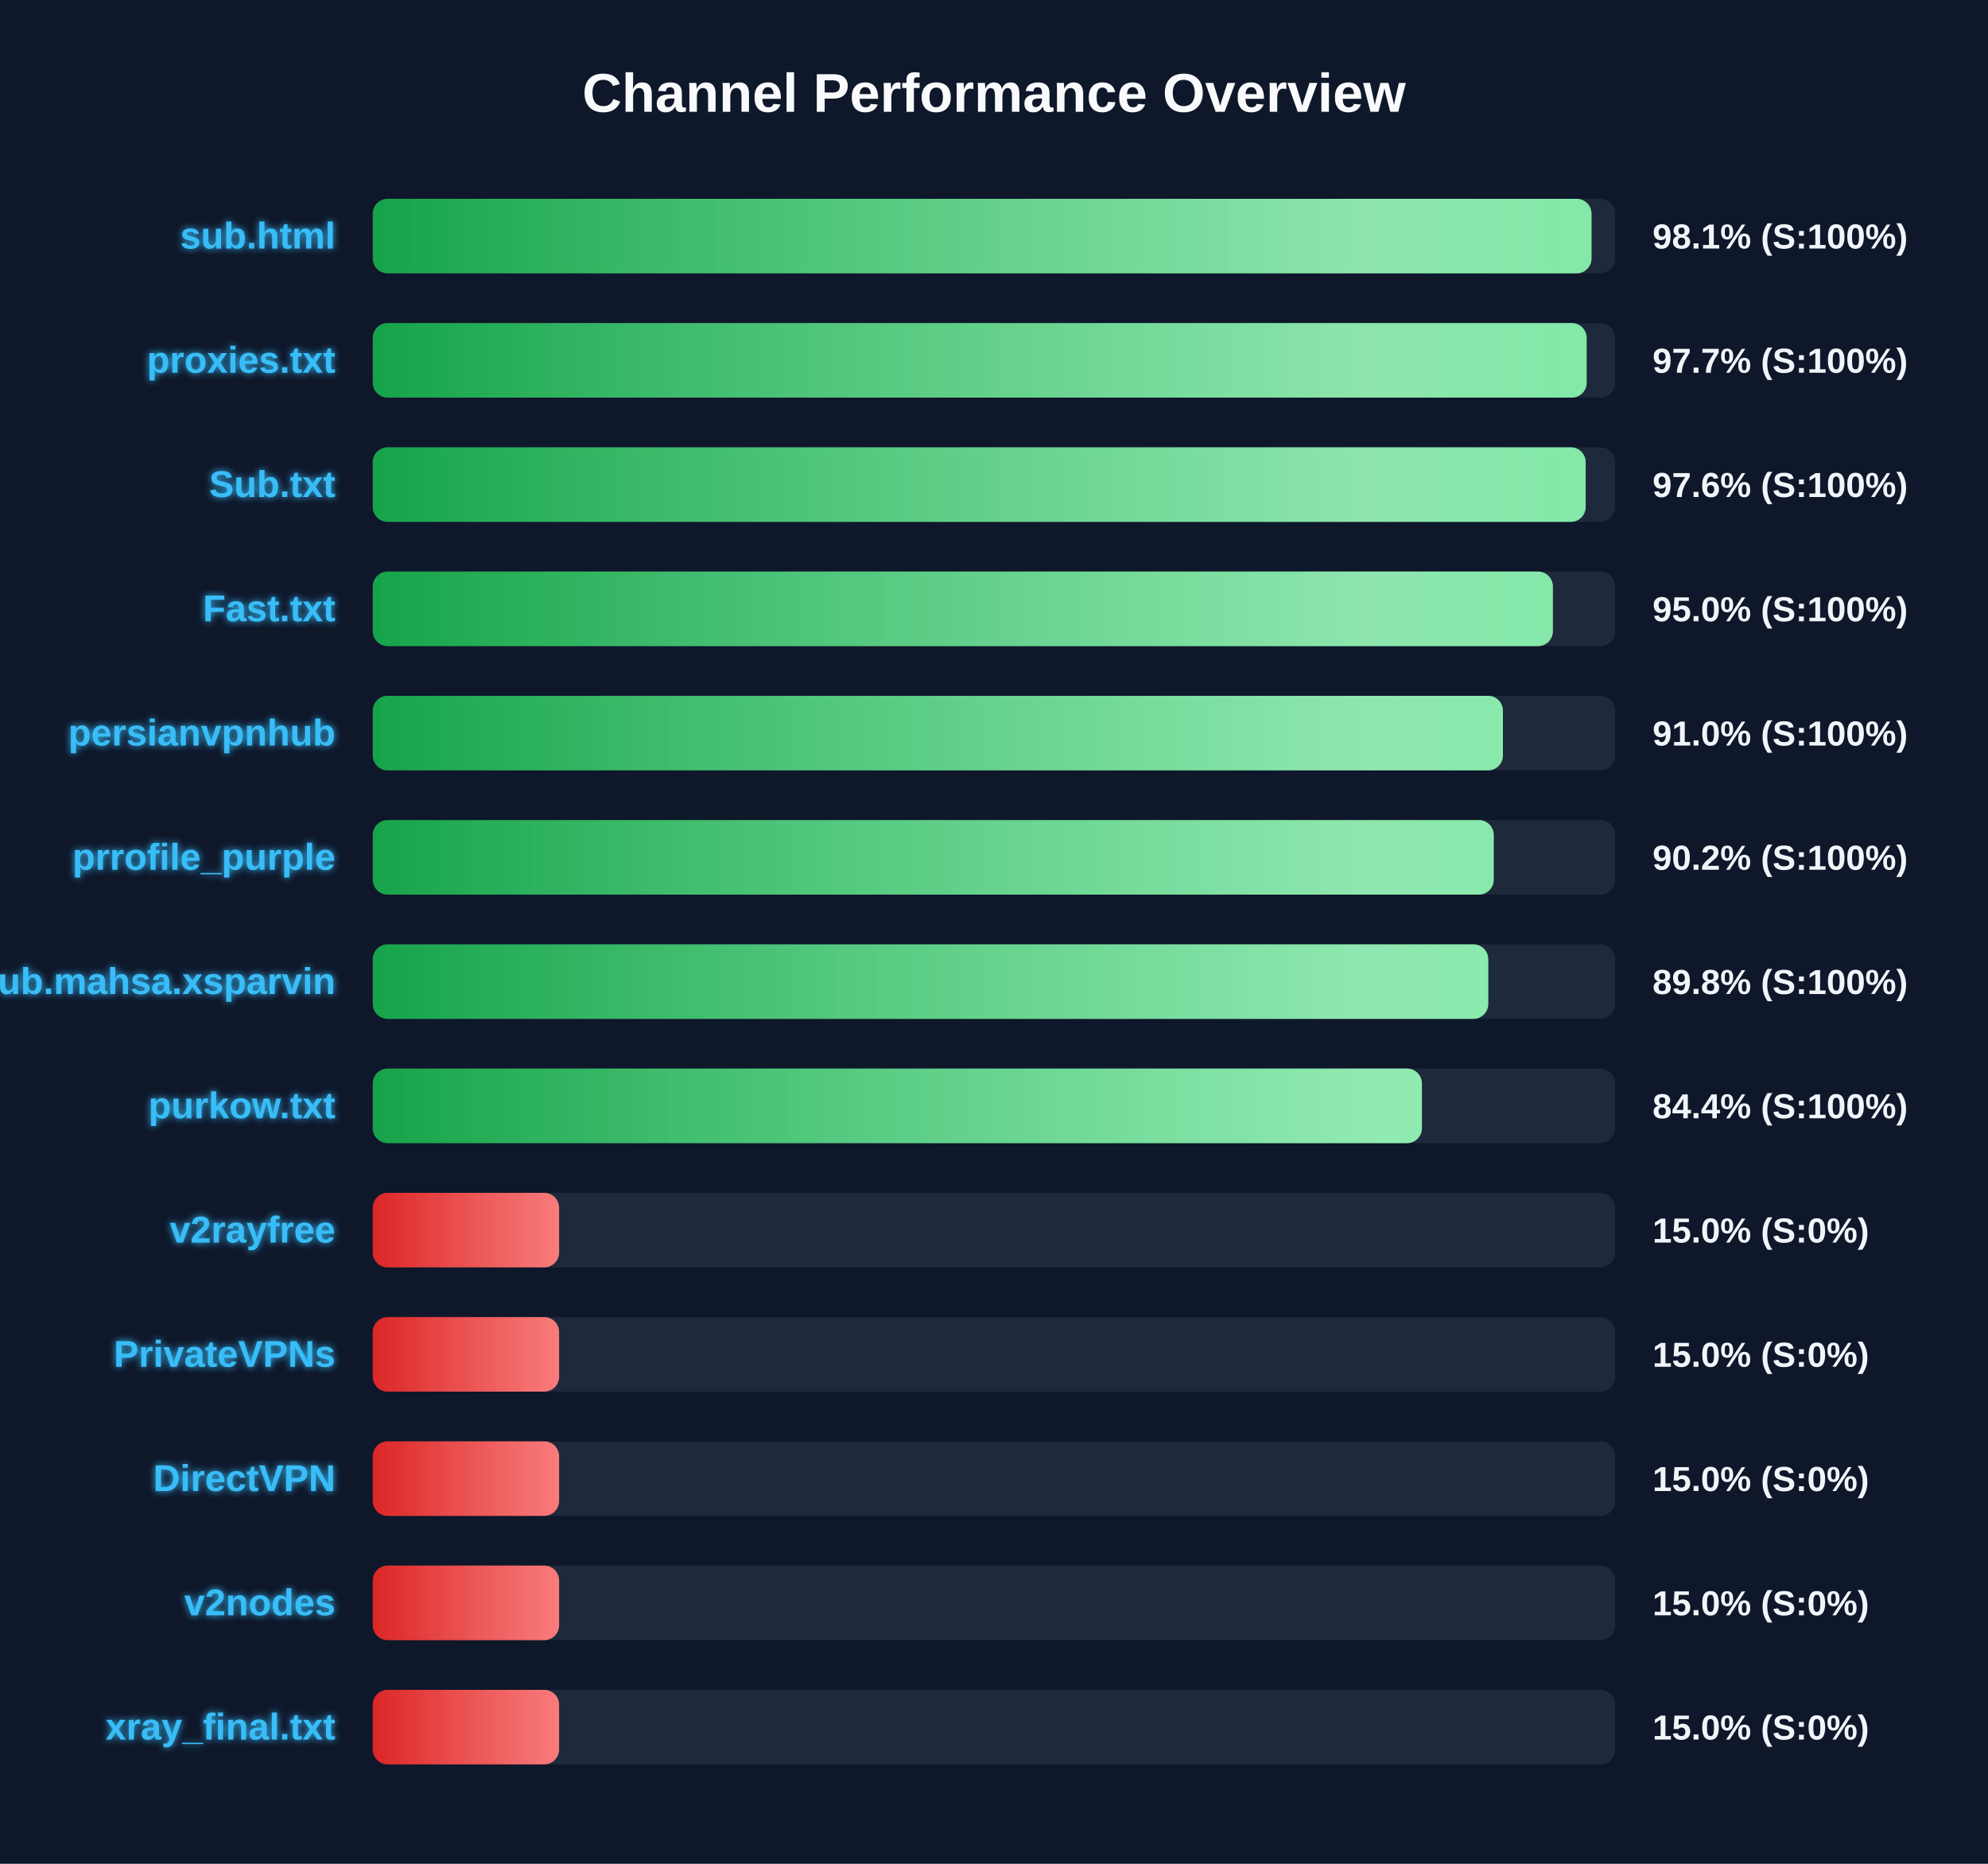
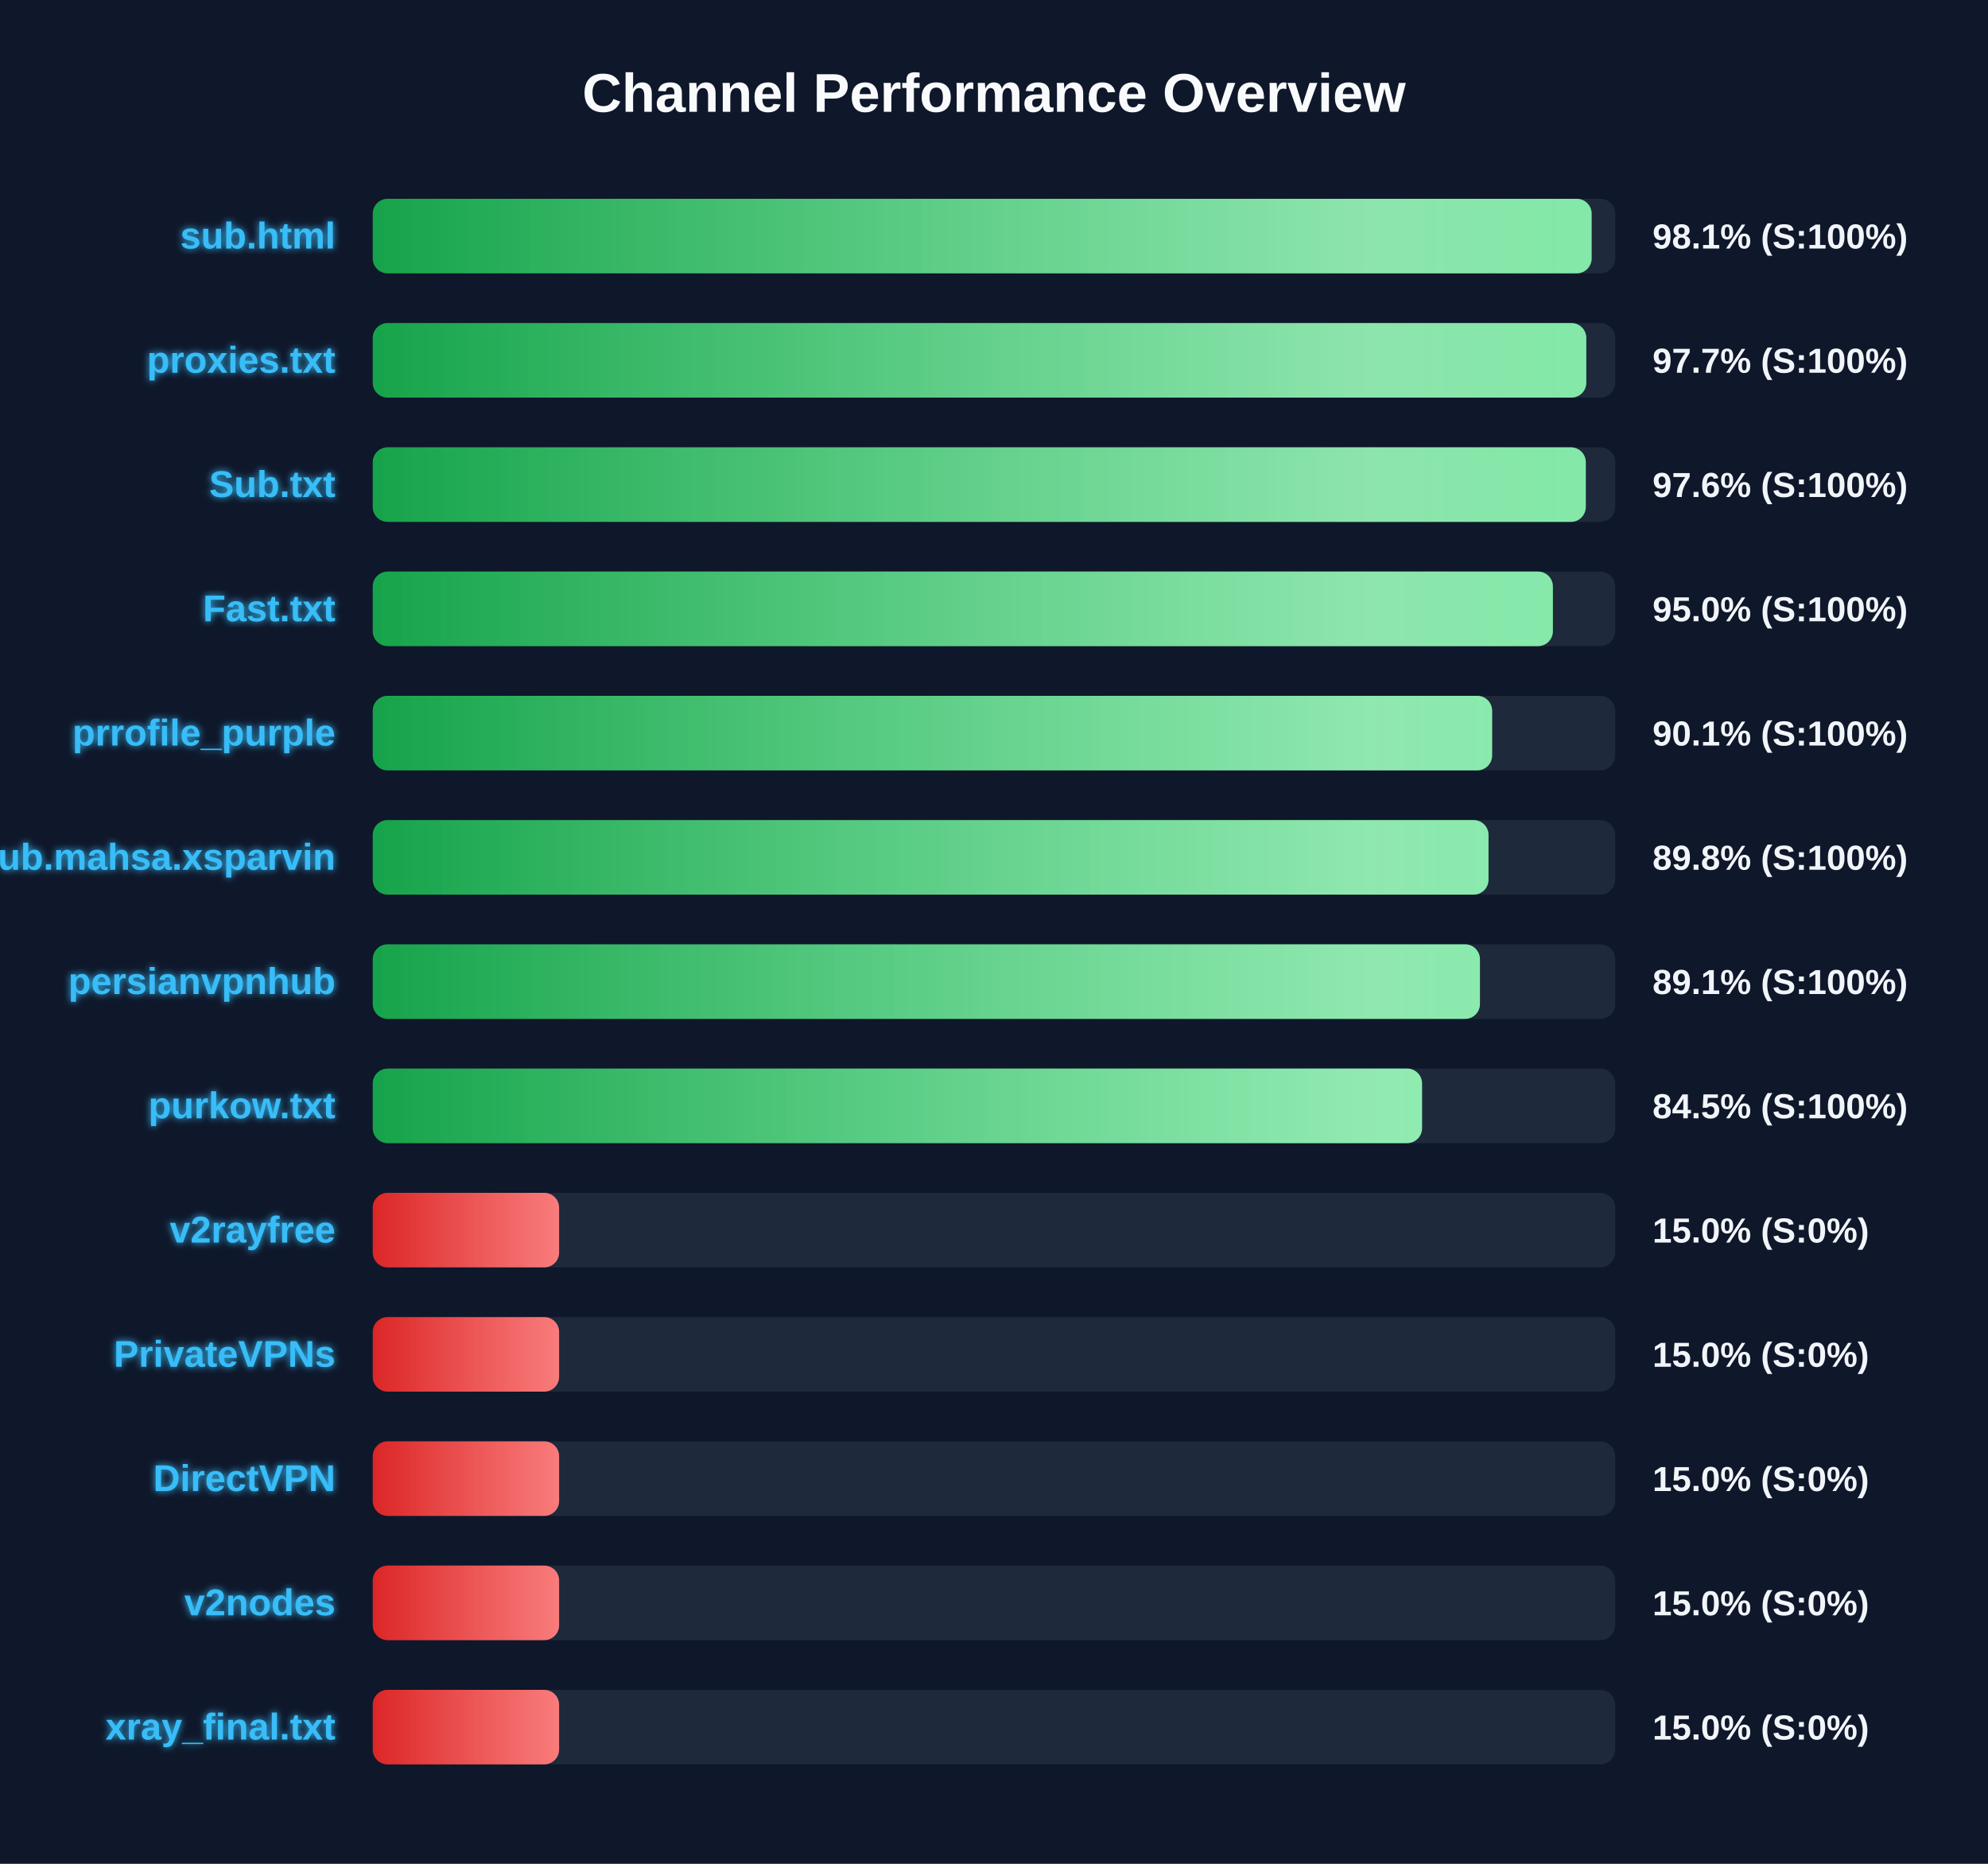
<svg xmlns="http://www.w3.org/2000/svg" width="800" height="750" version="1.1">
  <defs>
    <linearGradient id="grad-green" x1="0%" y1="0%" x2="100%" y2="0%">
      <stop offset="0%" stop-color="#16a34a" />
      <stop offset="100%" stop-color="#4ade80" />
    </linearGradient>
    <linearGradient id="grad-yellow" x1="0%" y1="0%" x2="100%" y2="0%">
      <stop offset="0%" stop-color="#ca8a04" />
      <stop offset="100%" stop-color="#fde047" />
    </linearGradient>
    <linearGradient id="grad-red" x1="0%" y1="0%" x2="100%" y2="0%">
      <stop offset="0%" stop-color="#dc2626" />
      <stop offset="100%" stop-color="#f87171" />
    </linearGradient>
    <linearGradient id="shimmer" x1="0%" y1="0%" x2="100%" y2="0%">
      <stop offset="0%" stop-color="rgba(255,255,255,0)" />
      <stop offset="50%" stop-color="rgba(255,255,255,0.4)" />
      <stop offset="100%" stop-color="rgba(255,255,255,0)" />
    </linearGradient>
    <filter id="glow" x="-20%" y="-20%" width="140%" height="140%">
      <feGaussianBlur stdDeviation="1.5" result="blur" />
      <feComposite in="SourceGraphic" in2="blur" operator="over" />
    </filter>
  </defs>
  <style>
        .bg-rect { fill: #0f172a; }
        .title { font: bold 22px 'Segoe UI', Arial, sans-serif; fill: #f8fafc; }
        .row { font: bold 15px 'Segoe UI', Arial, sans-serif; fill: #38bdf8; filter: url(#glow); }
        .score { font: bold 14px 'Segoe UI', Arial, sans-serif; fill: #f1f5f9; }
        @keyframes shimmer-anim {
            0% { transform: translateX(-100%); }
            100% { transform: translateX(200%); }
        }
        .shimmer-rect {
            animation: shimmer-anim 2.5s infinite linear;
        }
    </style>
  <rect width="100%" height="100%" class="bg-rect" />
  <text x="400" y="45" text-anchor="middle" class="title">Channel Performance Overview</text>
  <rect x="150" y="80" width="500" height="30" fill="#1e293b" rx="6" />
  <clipPath id="clip-0">
-     <rect x="150" y="80" width="490.45" height="30" rx="6" />
+     <rect x="150" y="80" width="490.5" height="30" rx="6" />
  </clipPath>
-   <rect x="150" y="80" width="490.45" height="30" fill="url(#grad-green)" rx="6" />
+   <rect x="150" y="80" width="490.5" height="30" fill="url(#grad-green)" rx="6" />
  <g clip-path="url(#clip-0)">
    <rect x="150" y="80" width="100%" height="30" fill="url(#shimmer)" class="shimmer-rect" />
  </g>
  <text x="135" y="100" text-anchor="end" class="row">sub.html</text>
  <text x="665" y="100" text-anchor="start" class="score">98.1% (S:100%)</text>
  <rect x="150" y="130" width="500" height="30" fill="#1e293b" rx="6" />
  <clipPath id="clip-1">
-     <rect x="150" y="130" width="488.5" height="30" rx="6" />
+     <rect x="150" y="130" width="488.35" height="30" rx="6" />
  </clipPath>
-   <rect x="150" y="130" width="488.5" height="30" fill="url(#grad-green)" rx="6" />
+   <rect x="150" y="130" width="488.35" height="30" fill="url(#grad-green)" rx="6" />
  <g clip-path="url(#clip-1)">
    <rect x="150" y="130" width="100%" height="30" fill="url(#shimmer)" class="shimmer-rect" />
  </g>
  <text x="135" y="150" text-anchor="end" class="row">proxies.txt</text>
  <text x="665" y="150" text-anchor="start" class="score">97.7% (S:100%)</text>
  <rect x="150" y="180" width="500" height="30" fill="#1e293b" rx="6" />
  <clipPath id="clip-2">
-     <rect x="150" y="180" width="488.1" height="30" rx="6" />
+     <rect x="150" y="180" width="488.15" height="30" rx="6" />
  </clipPath>
-   <rect x="150" y="180" width="488.1" height="30" fill="url(#grad-green)" rx="6" />
+   <rect x="150" y="180" width="488.15" height="30" fill="url(#grad-green)" rx="6" />
  <g clip-path="url(#clip-2)">
    <rect x="150" y="180" width="100%" height="30" fill="url(#shimmer)" class="shimmer-rect" />
  </g>
  <text x="135" y="200" text-anchor="end" class="row">Sub.txt</text>
  <text x="665" y="200" text-anchor="start" class="score">97.6% (S:100%)</text>
  <rect x="150" y="230" width="500" height="30" fill="#1e293b" rx="6" />
  <clipPath id="clip-3">
    <rect x="150" y="230" width="474.9" height="30" rx="6" />
  </clipPath>
  <rect x="150" y="230" width="474.9" height="30" fill="url(#grad-green)" rx="6" />
  <g clip-path="url(#clip-3)">
    <rect x="150" y="230" width="100%" height="30" fill="url(#shimmer)" class="shimmer-rect" />
  </g>
  <text x="135" y="250" text-anchor="end" class="row">Fast.txt</text>
  <text x="665" y="250" text-anchor="start" class="score">95.0% (S:100%)</text>
  <rect x="150" y="280" width="500" height="30" fill="#1e293b" rx="6" />
  <clipPath id="clip-4">
-     <rect x="150" y="280" width="454.8" height="30" rx="6" />
+     <rect x="150" y="280" width="450.45" height="30" rx="6" />
  </clipPath>
-   <rect x="150" y="280" width="454.8" height="30" fill="url(#grad-green)" rx="6" />
+   <rect x="150" y="280" width="450.45" height="30" fill="url(#grad-green)" rx="6" />
  <g clip-path="url(#clip-4)">
    <rect x="150" y="280" width="100%" height="30" fill="url(#shimmer)" class="shimmer-rect" />
  </g>
-   <text x="135" y="300" text-anchor="end" class="row">persianvpnhub</text>
-   <text x="665" y="300" text-anchor="start" class="score">91.0% (S:100%)</text>
+   <text x="135" y="300" text-anchor="end" class="row">prrofile_purple</text>
+   <text x="665" y="300" text-anchor="start" class="score">90.1% (S:100%)</text>
  <rect x="150" y="330" width="500" height="30" fill="#1e293b" rx="6" />
  <clipPath id="clip-5">
-     <rect x="150" y="330" width="451.1" height="30" rx="6" />
+     <rect x="150" y="330" width="449.0" height="30" rx="6" />
  </clipPath>
-   <rect x="150" y="330" width="451.1" height="30" fill="url(#grad-green)" rx="6" />
+   <rect x="150" y="330" width="449.0" height="30" fill="url(#grad-green)" rx="6" />
  <g clip-path="url(#clip-5)">
    <rect x="150" y="330" width="100%" height="30" fill="url(#shimmer)" class="shimmer-rect" />
  </g>
-   <text x="135" y="350" text-anchor="end" class="row">prrofile_purple</text>
-   <text x="665" y="350" text-anchor="start" class="score">90.2% (S:100%)</text>
+   <text x="135" y="350" text-anchor="end" class="row">Sub.mahsa.xsparvin</text>
+   <text x="665" y="350" text-anchor="start" class="score">89.8% (S:100%)</text>
  <rect x="150" y="380" width="500" height="30" fill="#1e293b" rx="6" />
  <clipPath id="clip-6">
-     <rect x="150" y="380" width="448.9" height="30" rx="6" />
+     <rect x="150" y="380" width="445.55" height="30" rx="6" />
  </clipPath>
-   <rect x="150" y="380" width="448.9" height="30" fill="url(#grad-green)" rx="6" />
+   <rect x="150" y="380" width="445.55" height="30" fill="url(#grad-green)" rx="6" />
  <g clip-path="url(#clip-6)">
    <rect x="150" y="380" width="100%" height="30" fill="url(#shimmer)" class="shimmer-rect" />
  </g>
-   <text x="135" y="400" text-anchor="end" class="row">Sub.mahsa.xsparvin</text>
-   <text x="665" y="400" text-anchor="start" class="score">89.8% (S:100%)</text>
+   <text x="135" y="400" text-anchor="end" class="row">persianvpnhub</text>
+   <text x="665" y="400" text-anchor="start" class="score">89.1% (S:100%)</text>
  <rect x="150" y="430" width="500" height="30" fill="#1e293b" rx="6" />
  <clipPath id="clip-7">
-     <rect x="150" y="430" width="422.2" height="30" rx="6" />
+     <rect x="150" y="430" width="422.25" height="30" rx="6" />
  </clipPath>
-   <rect x="150" y="430" width="422.2" height="30" fill="url(#grad-green)" rx="6" />
+   <rect x="150" y="430" width="422.25" height="30" fill="url(#grad-green)" rx="6" />
  <g clip-path="url(#clip-7)">
    <rect x="150" y="430" width="100%" height="30" fill="url(#shimmer)" class="shimmer-rect" />
  </g>
  <text x="135" y="450" text-anchor="end" class="row">purkow.txt</text>
-   <text x="665" y="450" text-anchor="start" class="score">84.4% (S:100%)</text>
+   <text x="665" y="450" text-anchor="start" class="score">84.5% (S:100%)</text>
  <rect x="150" y="480" width="500" height="30" fill="#1e293b" rx="6" />
  <clipPath id="clip-8">
    <rect x="150" y="480" width="75.0" height="30" rx="6" />
  </clipPath>
  <rect x="150" y="480" width="75.0" height="30" fill="url(#grad-red)" rx="6" />
  <g clip-path="url(#clip-8)">
    <rect x="150" y="480" width="100%" height="30" fill="url(#shimmer)" class="shimmer-rect" />
  </g>
  <text x="135" y="500" text-anchor="end" class="row">v2rayfree</text>
  <text x="665" y="500" text-anchor="start" class="score">15.0% (S:0%)</text>
  <rect x="150" y="530" width="500" height="30" fill="#1e293b" rx="6" />
  <clipPath id="clip-9">
    <rect x="150" y="530" width="75.0" height="30" rx="6" />
  </clipPath>
  <rect x="150" y="530" width="75.0" height="30" fill="url(#grad-red)" rx="6" />
  <g clip-path="url(#clip-9)">
    <rect x="150" y="530" width="100%" height="30" fill="url(#shimmer)" class="shimmer-rect" />
  </g>
  <text x="135" y="550" text-anchor="end" class="row">PrivateVPNs</text>
  <text x="665" y="550" text-anchor="start" class="score">15.0% (S:0%)</text>
  <rect x="150" y="580" width="500" height="30" fill="#1e293b" rx="6" />
  <clipPath id="clip-10">
    <rect x="150" y="580" width="75.0" height="30" rx="6" />
  </clipPath>
  <rect x="150" y="580" width="75.0" height="30" fill="url(#grad-red)" rx="6" />
  <g clip-path="url(#clip-10)">
    <rect x="150" y="580" width="100%" height="30" fill="url(#shimmer)" class="shimmer-rect" />
  </g>
  <text x="135" y="600" text-anchor="end" class="row">DirectVPN</text>
  <text x="665" y="600" text-anchor="start" class="score">15.0% (S:0%)</text>
  <rect x="150" y="630" width="500" height="30" fill="#1e293b" rx="6" />
  <clipPath id="clip-11">
    <rect x="150" y="630" width="75.0" height="30" rx="6" />
  </clipPath>
  <rect x="150" y="630" width="75.0" height="30" fill="url(#grad-red)" rx="6" />
  <g clip-path="url(#clip-11)">
    <rect x="150" y="630" width="100%" height="30" fill="url(#shimmer)" class="shimmer-rect" />
  </g>
  <text x="135" y="650" text-anchor="end" class="row">v2nodes</text>
  <text x="665" y="650" text-anchor="start" class="score">15.0% (S:0%)</text>
  <rect x="150" y="680" width="500" height="30" fill="#1e293b" rx="6" />
  <clipPath id="clip-12">
    <rect x="150" y="680" width="75.0" height="30" rx="6" />
  </clipPath>
  <rect x="150" y="680" width="75.0" height="30" fill="url(#grad-red)" rx="6" />
  <g clip-path="url(#clip-12)">
    <rect x="150" y="680" width="100%" height="30" fill="url(#shimmer)" class="shimmer-rect" />
  </g>
  <text x="135" y="700" text-anchor="end" class="row">xray_final.txt</text>
  <text x="665" y="700" text-anchor="start" class="score">15.0% (S:0%)</text>
</svg>
